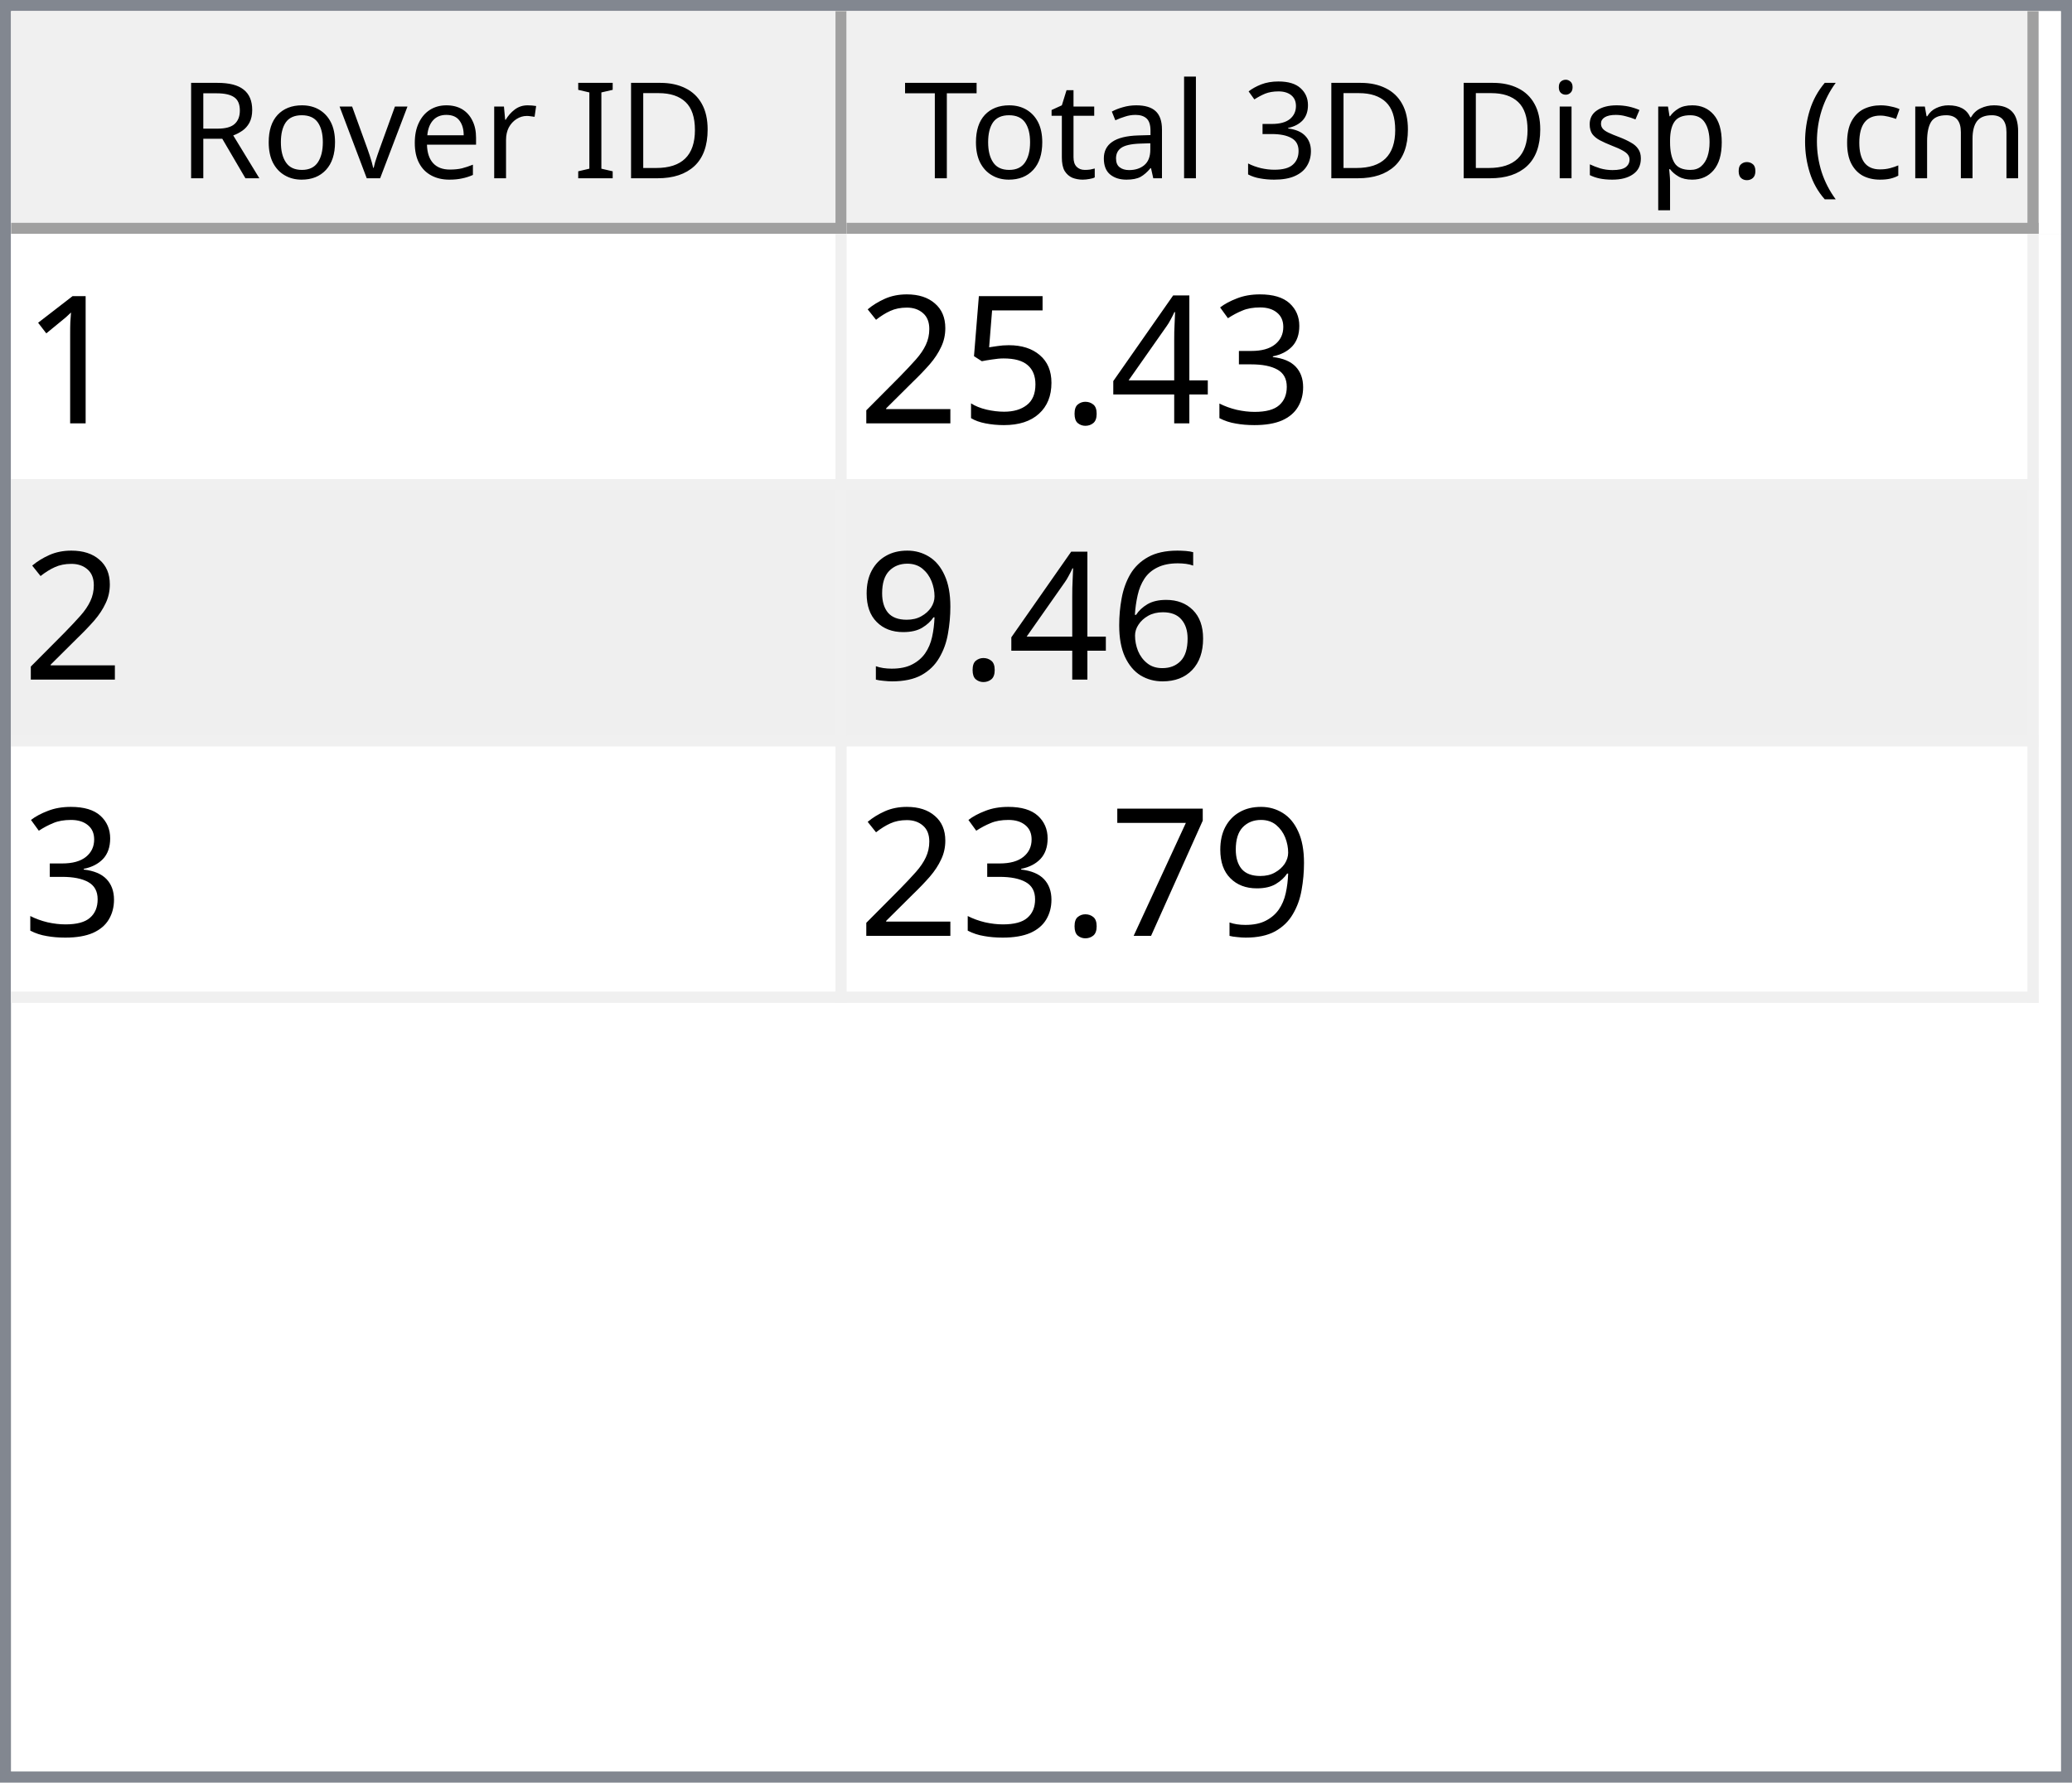
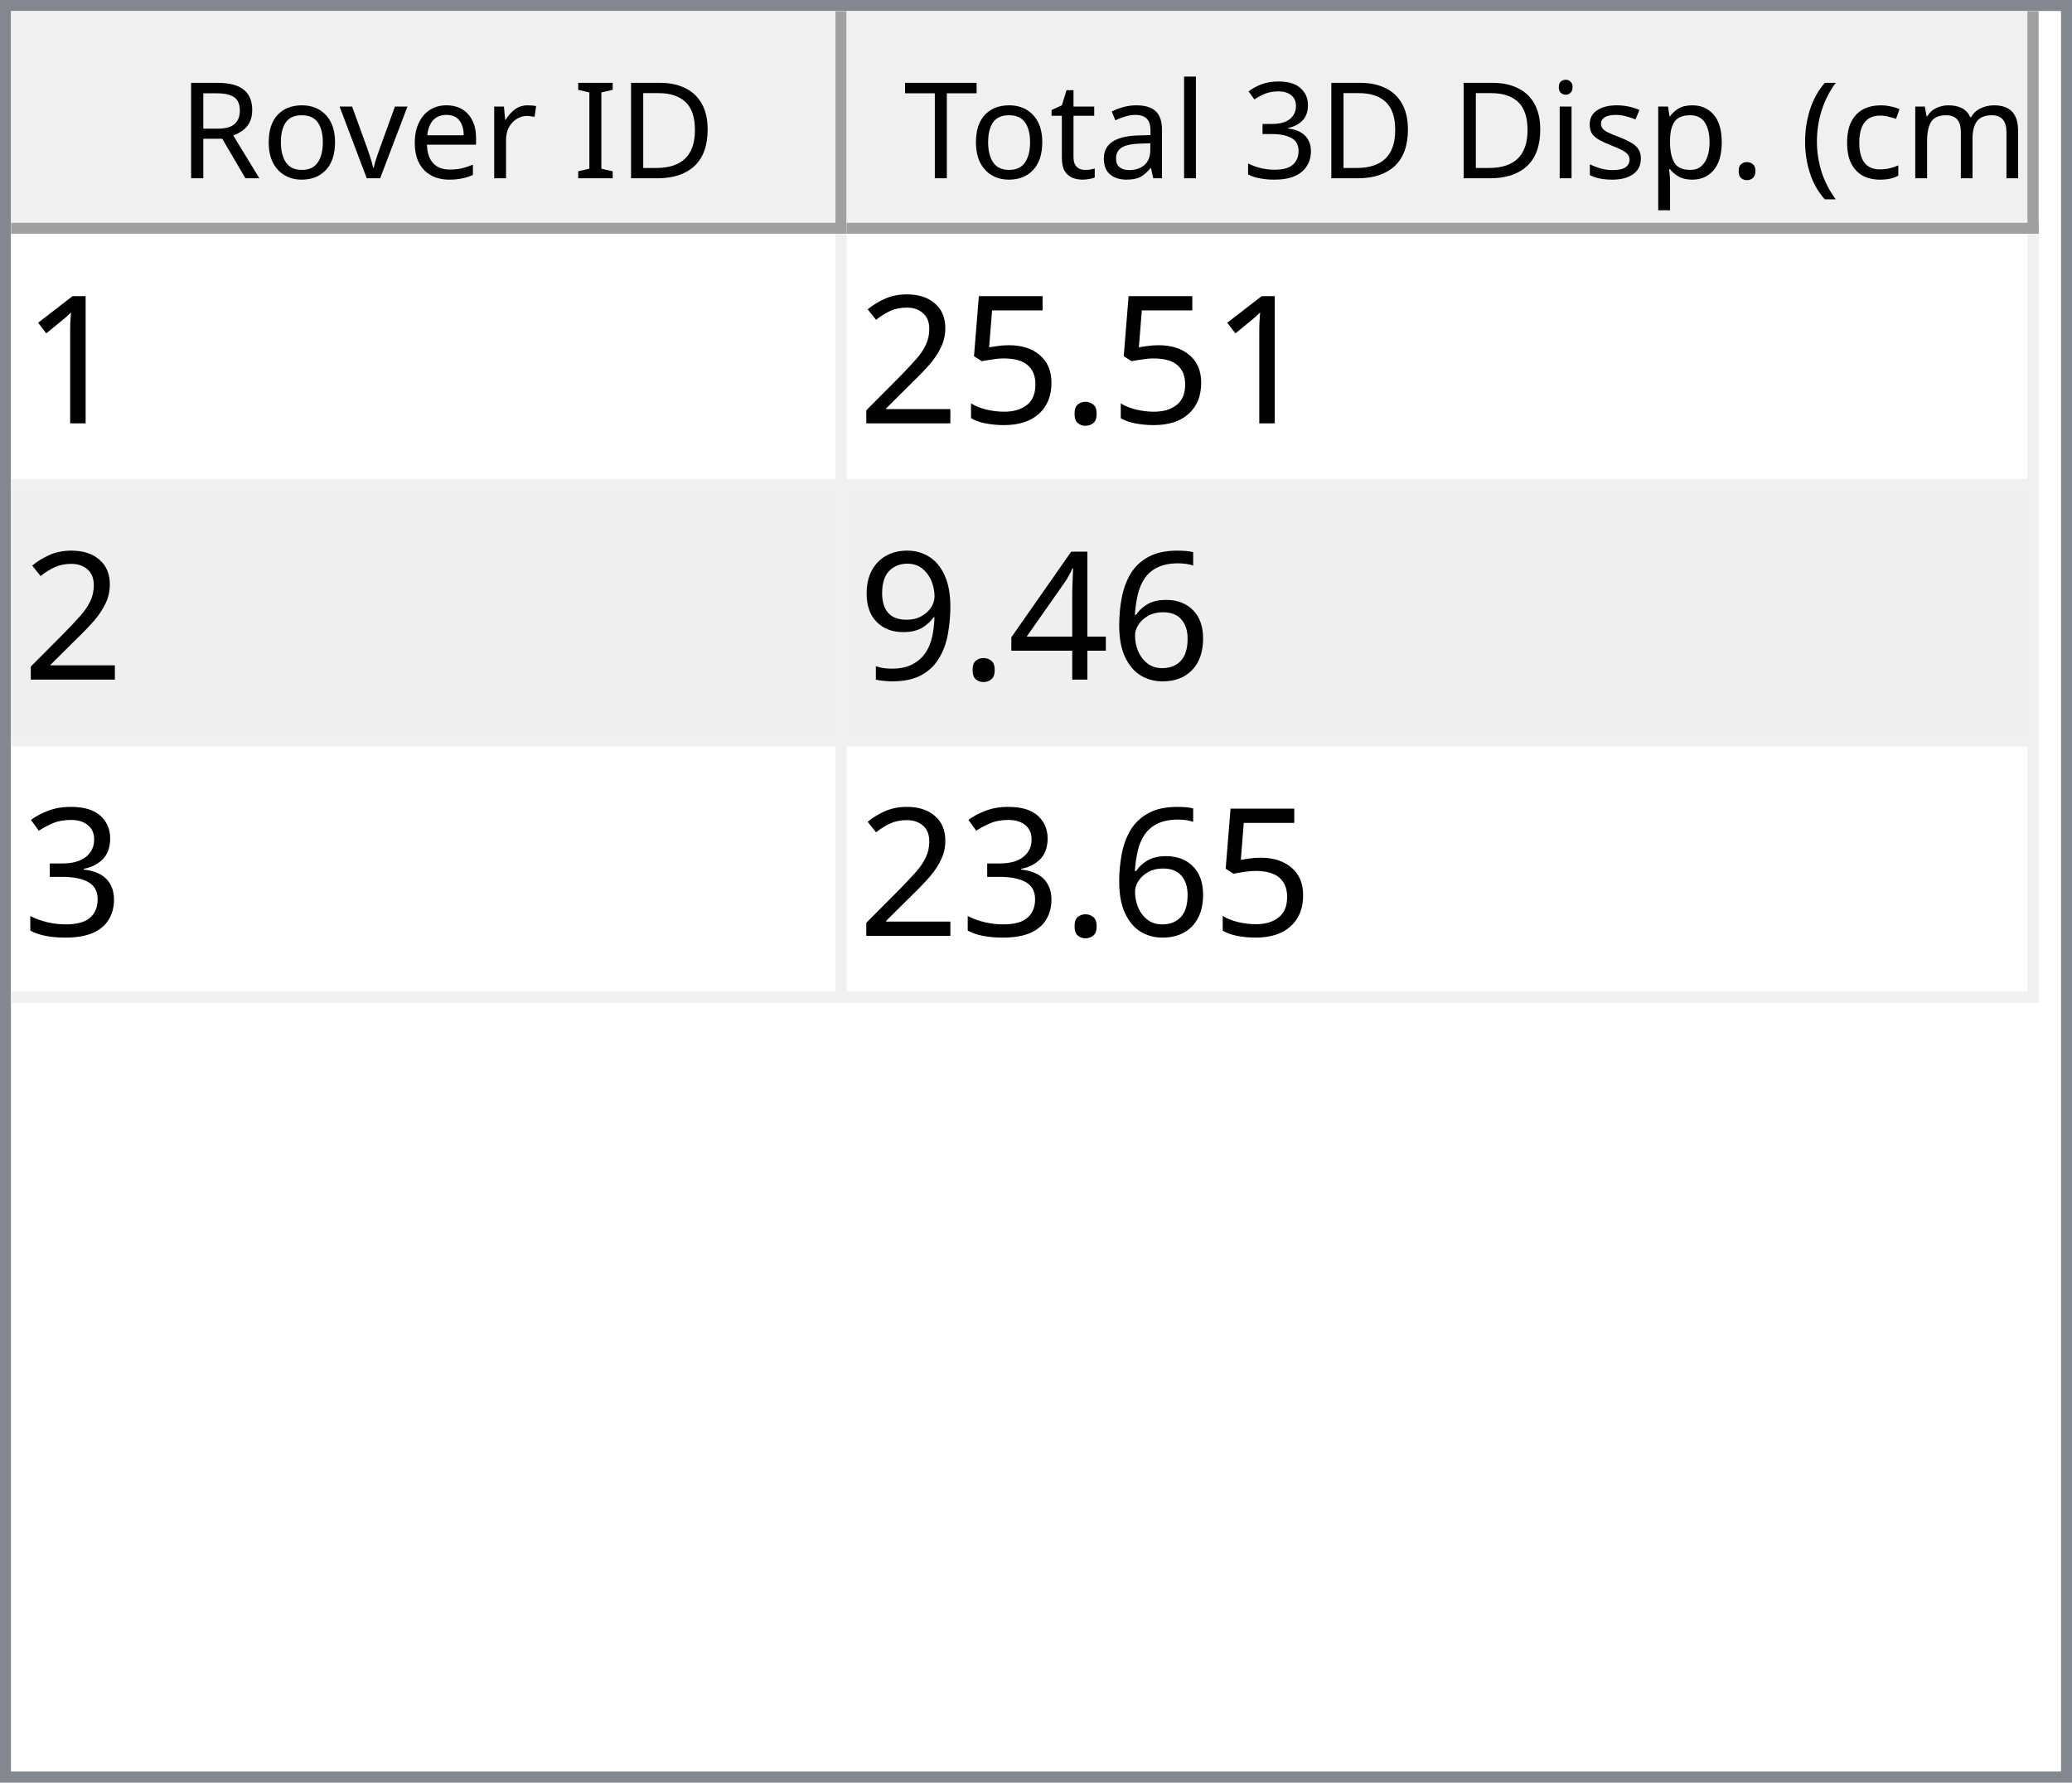
<svg xmlns="http://www.w3.org/2000/svg" style="fill-opacity:1; color-rendering:auto; color-interpolation:auto; text-rendering:auto; stroke:black; stroke-linecap:square; stroke-miterlimit:10; shape-rendering:auto; stroke-opacity:1; fill:black; stroke-dasharray:none; font-weight:normal; stroke-width:1; font-family:'Dialog'; font-style:normal; stroke-linejoin:miter; font-size:12px; stroke-dashoffset:0; image-rendering:auto;" width="186" height="160">
  <defs id="genericDefs" />
  <g>
    <defs id="defs1">
      <clipPath clipPathUnits="userSpaceOnUse" id="clipPath1">
        <path d="M0 0 L186 0 L186 160 L0 160 L0 0 Z" />
      </clipPath>
      <clipPath clipPathUnits="userSpaceOnUse" id="clipPath2">
        <path d="M0 0 L0 160 L186 160 L186 0 Z" />
      </clipPath>
      <clipPath clipPathUnits="userSpaceOnUse" id="clipPath3">
        <path d="M0 0 L0 20 L184 20 L184 0 Z" />
      </clipPath>
      <clipPath clipPathUnits="userSpaceOnUse" id="clipPath4">
        <path d="M0 0 L0 20 L75 20 L75 0 Z" />
      </clipPath>
      <clipPath clipPathUnits="userSpaceOnUse" id="clipPath5">
        <path d="M1 1 L1 19 L74 19 L74 1 Z" />
      </clipPath>
      <clipPath clipPathUnits="userSpaceOnUse" id="clipPath6">
        <path d="M0 0 L0 18 L73 18 L73 0 Z" />
      </clipPath>
      <clipPath clipPathUnits="userSpaceOnUse" id="clipPath7">
        <path d="M-0.5 -0.5 L-0.5 19.5 L74.5 19.5 L74.5 -0.5 Z" />
      </clipPath>
      <clipPath clipPathUnits="userSpaceOnUse" id="clipPath8">
        <path d="M0 0 L0 20 L107 20 L107 0 Z" />
      </clipPath>
      <clipPath clipPathUnits="userSpaceOnUse" id="clipPath9">
        <path d="M1 1 L1 19 L106 19 L106 1 Z" />
      </clipPath>
      <clipPath clipPathUnits="userSpaceOnUse" id="clipPath10">
        <path d="M0 0 L0 18 L105 18 L105 0 Z" />
      </clipPath>
      <clipPath clipPathUnits="userSpaceOnUse" id="clipPath11">
        <path d="M-0.5 -0.5 L-0.5 19.5 L106.5 19.5 L106.5 -0.5 Z" />
      </clipPath>
      <clipPath clipPathUnits="userSpaceOnUse" id="clipPath12">
        <path d="M0 0 L0 138 L184 138 L184 0 Z" />
      </clipPath>
      <clipPath clipPathUnits="userSpaceOnUse" id="clipPath13">
        <path d="M0 0 L0 69 L182 69 L182 0 Z" />
      </clipPath>
      <clipPath clipPathUnits="userSpaceOnUse" id="clipPath14">
        <path d="M-0.5 -0.5 L-0.5 68.5 L181.5 68.5 L181.5 -0.5 Z" />
      </clipPath>
      <clipPath clipPathUnits="userSpaceOnUse" id="clipPath15">
        <path d="M0 0 L0 22 L74 22 L74 0 Z" />
      </clipPath>
      <clipPath clipPathUnits="userSpaceOnUse" id="clipPath16">
        <path d="M0 0 L0 22 L106 22 L106 0 Z" />
      </clipPath>
      <font horiz-adv-x="64.551" id="font1">
        <font-face ascent="107.91" descent="25.098" units-per-em="100" style="font-style:normal; font-family:Segoe UI; font-weight:normal;" />
        <missing-glyph horiz-adv-x="64.551" d="M8.109 0 L8.109 68.266 L56.453 68.266 L56.453 0 L8.109 0 ZM15.328 7.234 L49.219 7.234 L49.219 61.031 L15.328 61.031 L15.328 7.234 Z" />
        <glyph unicode="D" horiz-adv-x="70.117" d="M9.188 0 L9.188 70.016 L28.516 70.016 Q65.531 70.016 65.531 35.891 Q65.531 19.672 55.25 9.836 Q44.969 0 27.734 0 L9.188 0 ZM17.391 62.594 L17.391 7.422 L27.828 7.422 Q41.609 7.422 49.273 14.797 Q56.938 22.172 56.938 35.688 Q56.938 62.594 28.328 62.594 L17.391 62.594 Z" />
        <glyph unicode="I" horiz-adv-x="26.611" d="M17.391 0 L9.188 0 L9.188 70.016 L17.391 70.016 L17.391 0 Z" />
        <glyph unicode=" " horiz-adv-x="27.393" d="" />
        <glyph unicode="r" horiz-adv-x="34.766" d="M34.188 41.891 Q32.078 43.5 28.125 43.5 Q23 43.5 19.555 38.672 Q16.109 33.844 16.109 25.484 L16.109 0 L8.109 0 L8.109 50 L16.109 50 L16.109 39.703 L16.312 39.703 Q18.016 44.969 21.531 47.922 Q25.047 50.875 29.391 50.875 Q32.516 50.875 34.188 50.203 L34.188 41.891 Z" />
        <glyph unicode="e" horiz-adv-x="52.295" d="M48.297 23 L12.984 23 Q13.188 14.656 17.484 10.109 Q21.781 5.562 29.297 5.562 Q37.75 5.562 44.828 11.141 L44.828 3.609 Q38.234 -1.172 27.391 -1.172 Q16.797 -1.172 10.742 5.641 Q4.688 12.453 4.688 24.812 Q4.688 36.469 11.305 43.82 Q17.922 51.172 27.734 51.172 Q37.547 51.172 42.922 44.828 Q48.297 38.484 48.297 27.203 L48.297 23 ZM40.094 29.781 Q40.047 36.719 36.75 40.578 Q33.453 44.438 27.594 44.438 Q21.922 44.438 17.969 40.383 Q14.016 36.328 13.094 29.781 L40.094 29.781 Z" />
        <glyph unicode="v" horiz-adv-x="47.9" d="M47.406 50 L27.484 0 L19.625 0 L0.688 50 L9.469 50 L22.172 13.672 Q23.578 9.672 23.922 6.688 L24.125 6.688 Q24.609 10.453 25.688 13.484 L38.969 50 L47.406 50 Z" />
        <glyph unicode="o" horiz-adv-x="58.594" d="M29 -1.172 Q17.922 -1.172 11.305 5.836 Q4.688 12.844 4.688 24.422 Q4.688 37.016 11.57 44.094 Q18.453 51.172 30.172 51.172 Q41.359 51.172 47.633 44.289 Q53.906 37.406 53.906 25.203 Q53.906 13.234 47.141 6.031 Q40.375 -1.172 29 -1.172 ZM29.594 44.438 Q21.875 44.438 17.383 39.188 Q12.891 33.938 12.891 24.703 Q12.891 15.828 17.43 10.695 Q21.969 5.562 29.594 5.562 Q37.359 5.562 41.531 10.594 Q45.703 15.625 45.703 24.906 Q45.703 34.281 41.531 39.359 Q37.359 44.438 29.594 44.438 Z" />
        <glyph unicode="R" horiz-adv-x="59.814" d="M59.375 0 L49.609 0 L37.891 19.625 Q36.281 22.359 34.766 24.289 Q33.25 26.219 31.664 27.438 Q30.078 28.656 28.25 29.219 Q26.422 29.781 24.125 29.781 L17.391 29.781 L17.391 0 L9.188 0 L9.188 70.016 L30.078 70.016 Q34.672 70.016 38.555 68.867 Q42.438 67.719 45.289 65.375 Q48.141 63.031 49.758 59.547 Q51.375 56.062 51.375 51.375 Q51.375 47.703 50.273 44.656 Q49.172 41.609 47.148 39.211 Q45.125 36.812 42.266 35.133 Q39.406 33.453 35.844 32.516 L35.844 32.328 Q37.594 31.547 38.891 30.547 Q40.188 29.547 41.359 28.18 Q42.531 26.812 43.68 25.078 Q44.828 23.344 46.234 21.047 L59.375 0 ZM17.391 62.594 L17.391 37.203 L28.516 37.203 Q31.594 37.203 34.203 38.133 Q36.812 39.062 38.719 40.797 Q40.625 42.531 41.703 45.047 Q42.781 47.562 42.781 50.688 Q42.781 56.297 39.141 59.445 Q35.5 62.594 28.609 62.594 L17.391 62.594 Z" />
        <glyph unicode=")" horiz-adv-x="30.176" d="M8.297 -15.922 L1.172 -15.922 Q16.406 2.344 16.406 26.812 Q16.406 51.469 1.078 70.016 L8.297 70.016 Q23.531 52.156 23.531 26.703 Q23.531 1.375 8.297 -15.922 Z" />
        <glyph unicode="m" horiz-adv-x="86.133" d="M79.109 0 L71.094 0 L71.094 28.719 Q71.094 37.016 68.531 40.727 Q65.969 44.438 59.906 44.438 Q54.781 44.438 51.195 39.75 Q47.609 35.062 47.609 28.516 L47.609 0 L39.594 0 L39.594 29.688 Q39.594 44.438 28.219 44.438 Q22.953 44.438 19.531 40.016 Q16.109 35.594 16.109 28.516 L16.109 0 L8.109 0 L8.109 50 L16.109 50 L16.109 42.094 L16.312 42.094 Q21.625 51.172 31.844 51.172 Q36.969 51.172 40.773 48.312 Q44.578 45.453 46 40.828 Q51.562 51.172 62.594 51.172 Q79.109 51.172 79.109 30.812 L79.109 0 Z" />
        <glyph unicode="c" horiz-adv-x="46.191" d="M42.188 2.297 Q36.422 -1.172 28.516 -1.172 Q17.828 -1.172 11.258 5.789 Q4.688 12.75 4.688 23.828 Q4.688 36.188 11.766 43.68 Q18.844 51.172 30.672 51.172 Q37.25 51.172 42.281 48.734 L42.281 40.531 Q36.719 44.438 30.375 44.438 Q22.703 44.438 17.797 38.945 Q12.891 33.453 12.891 24.516 Q12.891 15.719 17.508 10.641 Q22.125 5.562 29.891 5.562 Q36.422 5.562 42.188 9.906 L42.188 2.297 Z" />
        <glyph unicode="(" horiz-adv-x="30.176" d="M29.109 -15.922 L21.969 -15.922 Q6.844 1.375 6.844 26.703 Q6.844 52.156 21.969 70.016 L29.203 70.016 Q13.875 51.469 13.875 26.812 Q13.875 2.344 29.109 -15.922 Z" />
        <glyph unicode="." horiz-adv-x="21.68" d="M10.891 -1.078 Q8.641 -1.078 7.055 0.539 Q5.469 2.156 5.469 4.391 Q5.469 6.641 7.055 8.273 Q8.641 9.906 10.891 9.906 Q13.188 9.906 14.797 8.273 Q16.406 6.641 16.406 4.391 Q16.406 2.156 14.797 0.539 Q13.188 -1.078 10.891 -1.078 Z" />
        <glyph unicode="p" horiz-adv-x="58.789" d="M16.312 7.234 L16.109 7.234 L16.109 -23 L8.109 -23 L8.109 50 L16.109 50 L16.109 41.219 L16.312 41.219 Q22.219 51.172 33.594 51.172 Q43.266 51.172 48.688 44.461 Q54.109 37.75 54.109 26.469 Q54.109 13.922 48 6.375 Q41.891 -1.172 31.297 -1.172 Q21.578 -1.172 16.312 7.234 ZM16.109 27.391 L16.109 20.406 Q16.109 14.203 20.141 9.883 Q24.172 5.562 30.375 5.562 Q37.641 5.562 41.773 11.133 Q45.906 16.703 45.906 26.609 Q45.906 34.969 42.047 39.703 Q38.188 44.438 31.594 44.438 Q24.609 44.438 20.359 39.578 Q16.109 34.719 16.109 27.391 Z" />
        <glyph unicode="s" horiz-adv-x="42.432" d="M5.078 1.812 L5.078 10.406 Q11.625 5.562 19.484 5.562 Q30.031 5.562 30.031 12.594 Q30.031 14.594 29.125 15.992 Q28.219 17.391 26.68 18.461 Q25.141 19.531 23.07 20.383 Q21 21.234 18.609 22.172 Q15.281 23.484 12.766 24.828 Q10.25 26.172 8.57 27.859 Q6.891 29.547 6.031 31.695 Q5.172 33.844 5.172 36.719 Q5.172 40.234 6.789 42.945 Q8.406 45.656 11.086 47.484 Q13.766 49.312 17.211 50.242 Q20.656 51.172 24.312 51.172 Q30.812 51.172 35.938 48.922 L35.938 40.828 Q30.422 44.438 23.25 44.438 Q21 44.438 19.195 43.922 Q17.391 43.406 16.094 42.477 Q14.797 41.547 14.086 40.258 Q13.375 38.969 13.375 37.406 Q13.375 35.453 14.086 34.133 Q14.797 32.812 16.164 31.789 Q17.531 30.766 19.484 29.938 Q21.438 29.109 23.922 28.125 Q27.25 26.859 29.883 25.516 Q32.516 24.172 34.375 22.484 Q36.234 20.797 37.234 18.602 Q38.234 16.406 38.234 13.375 Q38.234 9.672 36.602 6.938 Q34.969 4.203 32.234 2.398 Q29.5 0.594 25.93 -0.289 Q22.359 -1.172 18.453 -1.172 Q10.75 -1.172 5.078 1.812 Z" />
        <glyph unicode="i" horiz-adv-x="24.219" d="M12.203 62.703 Q10.062 62.703 8.547 64.164 Q7.031 65.625 7.031 67.875 Q7.031 70.125 8.547 71.609 Q10.062 73.094 12.203 73.094 Q14.406 73.094 15.945 71.609 Q17.484 70.125 17.484 67.875 Q17.484 65.719 15.945 64.211 Q14.406 62.703 12.203 62.703 ZM16.109 0 L8.109 0 L8.109 50 L16.109 50 L16.109 0 Z" />
        <glyph unicode="3" horiz-adv-x="53.906" d="M46.531 19.828 Q46.531 15.094 44.75 11.211 Q42.969 7.328 39.719 4.57 Q36.469 1.812 31.93 0.297 Q27.391 -1.219 21.922 -1.219 Q11.922 -1.219 6 2.594 L6 11.188 Q13.094 5.609 22.219 5.609 Q25.875 5.609 28.828 6.539 Q31.781 7.469 33.906 9.227 Q36.031 10.984 37.18 13.477 Q38.328 15.969 38.328 19.094 Q38.328 32.812 18.797 32.812 L12.984 32.812 L12.984 39.594 L18.5 39.594 Q35.797 39.594 35.797 52.484 Q35.797 64.406 22.609 64.406 Q15.188 64.406 8.688 59.422 L8.688 67.188 Q15.375 71.188 24.609 71.188 Q29 71.188 32.57 69.969 Q36.141 68.75 38.68 66.555 Q41.219 64.359 42.609 61.281 Q44 58.203 44 54.5 Q44 40.672 30.031 36.719 L30.031 36.531 Q33.594 36.141 36.625 34.797 Q39.656 33.453 41.852 31.305 Q44.047 29.156 45.289 26.25 Q46.531 23.344 46.531 19.828 Z" />
        <glyph unicode="l" horiz-adv-x="24.219" d="M16.109 0 L8.109 0 L8.109 74.031 L16.109 74.031 L16.109 0 Z" />
        <glyph unicode="a" horiz-adv-x="50.879" d="M43.891 0 L35.891 0 L35.891 7.812 L35.688 7.812 Q30.469 -1.172 20.312 -1.172 Q12.844 -1.172 8.617 2.781 Q4.391 6.734 4.391 13.281 Q4.391 27.297 20.906 29.594 L35.891 31.688 Q35.891 44.438 25.594 44.438 Q16.547 44.438 9.281 38.281 L9.281 46.484 Q16.656 51.172 26.266 51.172 Q43.891 51.172 43.891 32.516 L43.891 0 ZM35.891 25.297 L23.828 23.641 Q18.266 22.859 15.43 20.875 Q12.594 18.891 12.594 13.875 Q12.594 10.203 15.211 7.883 Q17.828 5.562 22.172 5.562 Q28.125 5.562 32.008 9.742 Q35.891 13.922 35.891 20.312 L35.891 25.297 Z" />
        <glyph unicode="t" horiz-adv-x="33.887" d="M31.297 0.484 Q28.469 -1.078 23.828 -1.078 Q10.688 -1.078 10.688 13.578 L10.688 43.172 L2.094 43.172 L2.094 50 L10.688 50 L10.688 62.203 L18.703 64.797 L18.703 50 L31.297 50 L31.297 43.172 L18.703 43.172 L18.703 14.984 Q18.703 9.969 20.414 7.82 Q22.125 5.672 26.078 5.672 Q29.109 5.672 31.297 7.328 L31.297 0.484 Z" />
        <glyph unicode="T" horiz-adv-x="52.393" d="M50.594 62.594 L30.375 62.594 L30.375 0 L22.172 0 L22.172 62.594 L2 62.594 L2 70.016 L50.594 70.016 L50.594 62.594 Z" />
      </font>
      <font horiz-adv-x="75.0" id="font2">
        <font-face ascent="100.537" descent="21.973" units-per-em="100" style="font-style:normal; font-family:sans-serif; font-weight:normal;" />
        <missing-glyph horiz-adv-x="75.0" d="M12.5 0 L12.5 62.5 L62.5 62.5 L62.5 0 L12.5 0 ZM14.062 1.562 L60.938 1.562 L60.938 60.938 L14.062 60.938 L14.062 1.562 Z" />
        <glyph unicode="1" horiz-adv-x="55.615" d="M37.25 0 L28.469 0 L28.469 56 Q25.297 52.984 20.141 49.953 Q14.984 46.922 10.891 45.406 L10.891 53.906 Q18.266 57.375 23.781 62.305 Q29.297 67.234 31.594 71.875 L37.25 71.875 L37.25 0 Z" />
-         <glyph unicode="3" horiz-adv-x="55.615" d="M4.203 18.891 L12.984 20.062 Q14.5 12.594 18.141 9.297 Q21.781 6 27 6 Q33.203 6 37.477 10.297 Q41.75 14.594 41.75 20.953 Q41.75 27 37.797 30.93 Q33.844 34.859 27.734 34.859 Q25.25 34.859 21.531 33.891 L22.516 41.609 Q23.391 41.5 23.922 41.5 Q29.547 41.5 34.039 44.43 Q38.531 47.359 38.531 53.469 Q38.531 58.297 35.258 61.477 Q31.984 64.656 26.812 64.656 Q21.688 64.656 18.266 61.43 Q14.844 58.203 13.875 51.766 L5.078 53.328 Q6.688 62.156 12.398 67.016 Q18.109 71.875 26.609 71.875 Q32.469 71.875 37.398 69.359 Q42.328 66.844 44.945 62.5 Q47.562 58.156 47.562 53.266 Q47.562 48.641 45.07 44.828 Q42.578 41.016 37.703 38.766 Q44.047 37.312 47.562 32.695 Q51.078 28.078 51.078 21.141 Q51.078 11.766 44.242 5.25 Q37.406 -1.266 26.953 -1.266 Q17.531 -1.266 11.305 4.352 Q5.078 9.969 4.203 18.891 Z" />
-         <glyph unicode="4" horiz-adv-x="55.615" d="M32.328 0 L32.328 17.141 L1.266 17.141 L1.266 25.203 L33.938 71.578 L41.109 71.578 L41.109 25.203 L50.781 25.203 L50.781 17.141 L41.109 17.141 L41.109 0 L32.328 0 ZM32.328 25.203 L32.328 57.469 L9.906 25.203 L32.328 25.203 Z" />
        <glyph unicode="." horiz-adv-x="27.783" d="M9.078 0 L9.078 10.016 L19.094 10.016 L19.094 0 L9.078 0 Z" />
        <glyph unicode="5" horiz-adv-x="55.615" d="M4.156 18.75 L13.375 19.531 Q14.406 12.797 18.141 9.398 Q21.875 6 27.156 6 Q33.5 6 37.891 10.789 Q42.281 15.578 42.281 23.484 Q42.281 31 38.062 35.352 Q33.844 39.703 27 39.703 Q22.75 39.703 19.336 37.773 Q15.922 35.844 13.969 32.766 L5.719 33.844 L12.641 70.609 L48.25 70.609 L48.25 62.203 L19.672 62.203 L15.828 42.969 Q22.266 47.469 29.344 47.469 Q38.719 47.469 45.164 40.969 Q51.609 34.469 51.609 24.266 Q51.609 14.547 45.953 7.469 Q39.062 -1.219 27.156 -1.219 Q17.391 -1.219 11.211 4.25 Q5.031 9.719 4.156 18.75 Z" />
        <glyph unicode="2" horiz-adv-x="55.615" d="M50.344 8.453 L50.344 0 L3.031 0 Q2.938 3.172 4.047 6.109 Q5.859 10.938 9.836 15.625 Q13.812 20.312 21.344 26.469 Q33.016 36.031 37.117 41.625 Q41.219 47.219 41.219 52.203 Q41.219 57.422 37.477 61.008 Q33.734 64.594 27.734 64.594 Q21.391 64.594 17.578 60.789 Q13.766 56.984 13.719 50.25 L4.688 51.172 Q5.609 61.281 11.664 66.578 Q17.719 71.875 27.938 71.875 Q38.234 71.875 44.242 66.164 Q50.25 60.453 50.25 52 Q50.25 47.703 48.492 43.555 Q46.734 39.406 42.656 34.812 Q38.578 30.219 29.109 22.219 Q21.188 15.578 18.945 13.211 Q16.703 10.844 15.234 8.453 L50.344 8.453 Z" />
        <glyph unicode="6" horiz-adv-x="55.615" d="M49.75 54.047 L41.016 53.375 Q39.844 58.547 37.703 60.891 Q34.125 64.656 28.906 64.656 Q24.703 64.656 21.531 62.312 Q17.391 59.281 14.992 53.469 Q12.594 47.656 12.5 36.922 Q15.672 41.75 20.266 44.094 Q24.859 46.438 29.891 46.438 Q38.672 46.438 44.852 39.969 Q51.031 33.5 51.031 23.25 Q51.031 16.5 48.125 10.719 Q45.219 4.938 40.141 1.859 Q35.062 -1.219 28.609 -1.219 Q17.625 -1.219 10.695 6.859 Q3.766 14.938 3.766 33.5 Q3.766 54.25 11.422 63.672 Q18.109 71.875 29.438 71.875 Q37.891 71.875 43.289 67.141 Q48.688 62.406 49.75 54.047 ZM13.875 23.188 Q13.875 18.656 15.797 14.508 Q17.719 10.359 21.188 8.18 Q24.656 6 28.469 6 Q34.031 6 38.039 10.492 Q42.047 14.984 42.047 22.703 Q42.047 30.125 38.086 34.398 Q34.125 38.672 28.125 38.672 Q22.172 38.672 18.023 34.398 Q13.875 30.125 13.875 23.188 Z" />
+         <glyph unicode="4" horiz-adv-x="55.615" d="M32.328 0 L32.328 17.141 L1.266 17.141 L1.266 25.203 L33.938 71.578 L41.109 71.578 L41.109 25.203 L50.781 25.203 L50.781 17.141 L41.109 17.141 L41.109 0 L32.328 0 ZM32.328 25.203 L32.328 57.469 L9.906 25.203 L32.328 25.203 Z" />
        <glyph unicode="9" horiz-adv-x="55.615" d="M5.469 16.547 L13.922 17.328 Q14.984 11.375 18.016 8.688 Q21.047 6 25.781 6 Q29.828 6 32.883 7.859 Q35.938 9.719 37.891 12.82 Q39.844 15.922 41.164 21.195 Q42.484 26.469 42.484 31.938 Q42.484 32.516 42.438 33.688 Q39.797 29.5 35.234 26.883 Q30.672 24.266 25.344 24.266 Q16.453 24.266 10.305 30.711 Q4.156 37.156 4.156 47.703 Q4.156 58.594 10.578 65.234 Q17 71.875 26.656 71.875 Q33.641 71.875 39.43 68.117 Q45.219 64.359 48.219 57.398 Q51.219 50.438 51.219 37.25 Q51.219 23.531 48.242 15.406 Q45.266 7.281 39.383 3.031 Q33.5 -1.219 25.594 -1.219 Q17.188 -1.219 11.867 3.445 Q6.547 8.109 5.469 16.547 ZM41.453 48.141 Q41.453 55.719 37.43 60.156 Q33.406 64.594 27.734 64.594 Q21.875 64.594 17.531 59.812 Q13.188 55.031 13.188 47.406 Q13.188 40.578 17.312 36.305 Q21.438 32.031 27.484 32.031 Q33.594 32.031 37.523 36.305 Q41.453 40.578 41.453 48.141 Z" />
-         <glyph unicode="7" horiz-adv-x="55.615" d="M4.734 62.203 L4.734 70.656 L51.078 70.656 L51.078 63.812 Q44.234 56.547 37.523 44.484 Q30.812 32.422 27.156 19.672 Q24.516 10.688 23.781 0 L14.75 0 Q14.891 8.453 18.062 20.414 Q21.234 32.375 27.172 43.484 Q33.109 54.594 39.797 62.203 L4.734 62.203 Z" />
+         <glyph unicode="3" horiz-adv-x="55.615" d="M4.203 18.891 L12.984 20.062 Q14.5 12.594 18.141 9.297 Q21.781 6 27 6 Q33.203 6 37.477 10.297 Q41.75 14.594 41.75 20.953 Q41.75 27 37.797 30.93 Q33.844 34.859 27.734 34.859 Q25.25 34.859 21.531 33.891 L22.516 41.609 Q23.391 41.5 23.922 41.5 Q29.547 41.5 34.039 44.43 Q38.531 47.359 38.531 53.469 Q38.531 58.297 35.258 61.477 Q31.984 64.656 26.812 64.656 Q21.688 64.656 18.266 61.43 Q14.844 58.203 13.875 51.766 L5.078 53.328 Q6.688 62.156 12.398 67.016 Q18.109 71.875 26.609 71.875 Q32.469 71.875 37.398 69.359 Q42.328 66.844 44.945 62.5 Q47.562 58.156 47.562 53.266 Q47.562 48.641 45.07 44.828 Q42.578 41.016 37.703 38.766 Q44.047 37.312 47.562 32.695 Q51.078 28.078 51.078 21.141 Q51.078 11.766 44.242 5.25 Q37.406 -1.266 26.953 -1.266 Q17.531 -1.266 11.305 4.352 Q5.078 9.969 4.203 18.891 Z" />
      </font>
    </defs>
    <g style="fill:white; stroke:white;">
      <rect x="0" y="0" width="186" style="clip-path:url(#clipPath1); stroke:none;" height="160" />
    </g>
    <g style="fill:white; text-rendering:optimizeSpeed; color-rendering:optimizeSpeed; image-rendering:optimizeSpeed; shape-rendering:crispEdges; stroke:white; color-interpolation:sRGB;">
      <rect x="0" width="186" height="160" y="0" style="stroke:none;" />
      <path style="stroke:none;" d="M0 160 L186 160 L186 0 L0 0 Z" />
    </g>
    <g style="fill:rgb(240,240,240); font-family:'Segoe UI'; stroke:rgb(240,240,240);">
      <rect x="0" y="0" width="186" style="clip-path:url(#clipPath2); stroke:none;" height="160" />
    </g>
    <g style="fill:rgb(130,135,144); font-family:'Segoe UI'; stroke:rgb(130,135,144);">
      <path d="M0 0 L186 0 L186 160 L0 160 L0 0 ZM1 1 L185 1 L185 159 L1 159 L1 1 Z" style="fill-rule:evenodd; clip-path:url(#clipPath2); stroke:none;" />
    </g>
    <g style="fill:white; font-family:'Segoe UI'; stroke:white;" transform="translate(1,1)">
      <rect x="0" y="0" width="184" style="clip-path:url(#clipPath3); stroke:none;" height="20" />
    </g>
    <g style="fill:rgb(240,240,240); font-family:'Segoe UI'; stroke:rgb(240,240,240);" transform="translate(1,1)">
      <rect x="0" y="0" width="75" style="clip-path:url(#clipPath4); stroke:none;" height="20" />
    </g>
    <g style="font-family:'Segoe UI';" transform="translate(2,2)">
      <text x="14" xml:space="preserve" y="14" style="clip-path:url(#clipPath6); stroke:none;">Rover ID</text>
    </g>
    <g style="fill:rgb(160,160,160); font-family:'Segoe UI'; stroke:rgb(160,160,160); stroke-linejoin:bevel;" transform="translate(1.5,1.5)">
      <line x1="74" x2="74" y1="0" style="fill:none; clip-path:url(#clipPath7);" y2="19" />
    </g>
    <g style="fill:rgb(160,160,160); font-family:'Segoe UI'; stroke:rgb(160,160,160); stroke-linejoin:bevel;" transform="matrix(1,0,0,1,1,1) translate(0.5,0.5)">
      <line x1="0" x2="74" y1="19" style="fill:none; clip-path:url(#clipPath7);" y2="19" />
    </g>
    <g style="fill:rgb(240,240,240); font-family:'Segoe UI'; stroke:rgb(240,240,240);" transform="translate(76,1)">
      <rect x="0" y="0" width="107" style="clip-path:url(#clipPath8); stroke:none;" height="20" />
    </g>
    <g style="font-family:'Segoe UI';" transform="translate(77,2)">
      <text x="1" xml:space="preserve" y="14" style="clip-path:url(#clipPath10); stroke:none;"> Total 3D Disp. (cm)</text>
    </g>
    <g style="fill:rgb(160,160,160); font-family:'Segoe UI'; stroke:rgb(160,160,160); stroke-linejoin:bevel;" transform="translate(76.5,1.5)">
      <line x1="106" x2="106" y1="0" style="fill:none; clip-path:url(#clipPath11);" y2="19" />
    </g>
    <g style="fill:rgb(160,160,160); font-family:'Segoe UI'; stroke:rgb(160,160,160); stroke-linejoin:bevel;" transform="matrix(1,0,0,1,76,1) translate(0.5,0.5)">
      <line x1="0" x2="106" y1="19" style="fill:none; clip-path:url(#clipPath11);" y2="19" />
    </g>
    <g style="fill:white; font-family:'Segoe UI'; stroke:white;" transform="translate(1,21)">
      <rect x="0" y="0" width="184" style="clip-path:url(#clipPath12); stroke:none;" height="138" />
    </g>
    <g style="fill:rgb(240,240,240); font-size:16px; font-family:sans-serif; stroke:rgb(240,240,240);" transform="translate(1,21)">
      <rect x="0" y="0" width="182" style="clip-path:url(#clipPath13); stroke:none;" height="69" />
      <line transform="translate(0.5,0.5)" x1="0" x2="181" y1="22" style="clip-path:url(#clipPath14); fill:none; stroke-linejoin:bevel;" y2="22" />
    </g>
    <g transform="matrix(1,0,0,1,1,21) translate(0.5,0.5)" style="fill:rgb(240,240,240); font-size:16px; font-family:sans-serif; stroke:rgb(240,240,240); stroke-linejoin:bevel;">
      <line x1="0" x2="181" y1="45" style="fill:none; clip-path:url(#clipPath14);" y2="45" />
    </g>
    <g transform="matrix(1,0,0,1,1,21) translate(0.5,0.5)" style="fill:rgb(240,240,240); font-size:16px; font-family:sans-serif; stroke:rgb(240,240,240); stroke-linejoin:bevel;">
      <line x1="0" x2="181" y1="68" style="fill:none; clip-path:url(#clipPath14);" y2="68" />
    </g>
    <g transform="matrix(1,0,0,1,1,21) translate(0.5,0.5)" style="fill:rgb(240,240,240); font-size:16px; font-family:sans-serif; stroke:rgb(240,240,240); stroke-linejoin:bevel;">
      <line x1="74" x2="74" y1="0" style="fill:none; clip-path:url(#clipPath14);" y2="68" />
    </g>
    <g transform="matrix(1,0,0,1,1,21) translate(0.5,0.5)" style="fill:rgb(240,240,240); font-size:16px; font-family:sans-serif; stroke:rgb(240,240,240); stroke-linejoin:bevel;">
      <line x1="181" x2="181" y1="0" style="fill:none; clip-path:url(#clipPath14);" y2="68" />
    </g>
    <g style="fill:white; font-size:16px; font-family:sans-serif; stroke:white;" transform="matrix(1,0,0,1,1,21)">
      <rect x="0" y="0" width="74" style="clip-path:url(#clipPath15); stroke:none;" height="22" />
      <text x="1" y="17" style="fill:black; clip-path:url(#clipPath15); stroke:none;" xml:space="preserve">1</text>
    </g>
    <g style="fill:white; font-size:16px; font-family:sans-serif; stroke:white;" transform="matrix(1,0,0,1,1,21) translate(75,0)">
      <rect x="0" y="0" width="106" style="clip-path:url(#clipPath16); stroke:none;" height="22" />
-       <text x="1" y="17" style="fill:black; clip-path:url(#clipPath16); stroke:none;" xml:space="preserve">25.43</text>
+       <text x="1" y="17" style="fill:black; clip-path:url(#clipPath16); stroke:none;" xml:space="preserve">25.51</text>
    </g>
    <g style="fill:rgb(239,239,239); font-size:16px; font-family:sans-serif; stroke:rgb(239,239,239);" transform="matrix(1,0,0,1,1,21) translate(0,23)">
      <rect x="0" y="0" width="74" style="clip-path:url(#clipPath15); stroke:none;" height="22" />
      <text x="1" y="17" style="fill:black; clip-path:url(#clipPath15); stroke:none;" xml:space="preserve">2</text>
    </g>
    <g style="fill:rgb(239,239,239); font-size:16px; font-family:sans-serif; stroke:rgb(239,239,239);" transform="matrix(1,0,0,1,1,21) translate(75,23)">
      <rect x="0" y="0" width="106" style="clip-path:url(#clipPath16); stroke:none;" height="22" />
      <text x="1" y="17" style="fill:black; clip-path:url(#clipPath16); stroke:none;" xml:space="preserve">9.46</text>
    </g>
    <g style="fill:white; font-size:16px; font-family:sans-serif; stroke:white;" transform="matrix(1,0,0,1,1,21) translate(0,46)">
      <rect x="0" y="0" width="74" style="clip-path:url(#clipPath15); stroke:none;" height="22" />
      <text x="1" y="17" style="fill:black; clip-path:url(#clipPath15); stroke:none;" xml:space="preserve">3</text>
    </g>
    <g style="fill:white; font-size:16px; font-family:sans-serif; stroke:white;" transform="matrix(1,0,0,1,1,21) translate(75,46)">
      <rect x="0" y="0" width="106" style="clip-path:url(#clipPath16); stroke:none;" height="22" />
-       <text x="1" y="17" style="fill:black; clip-path:url(#clipPath16); stroke:none;" xml:space="preserve">23.79</text>
+       <text x="1" y="17" style="fill:black; clip-path:url(#clipPath16); stroke:none;" xml:space="preserve">23.65</text>
    </g>
  </g>
</svg>
